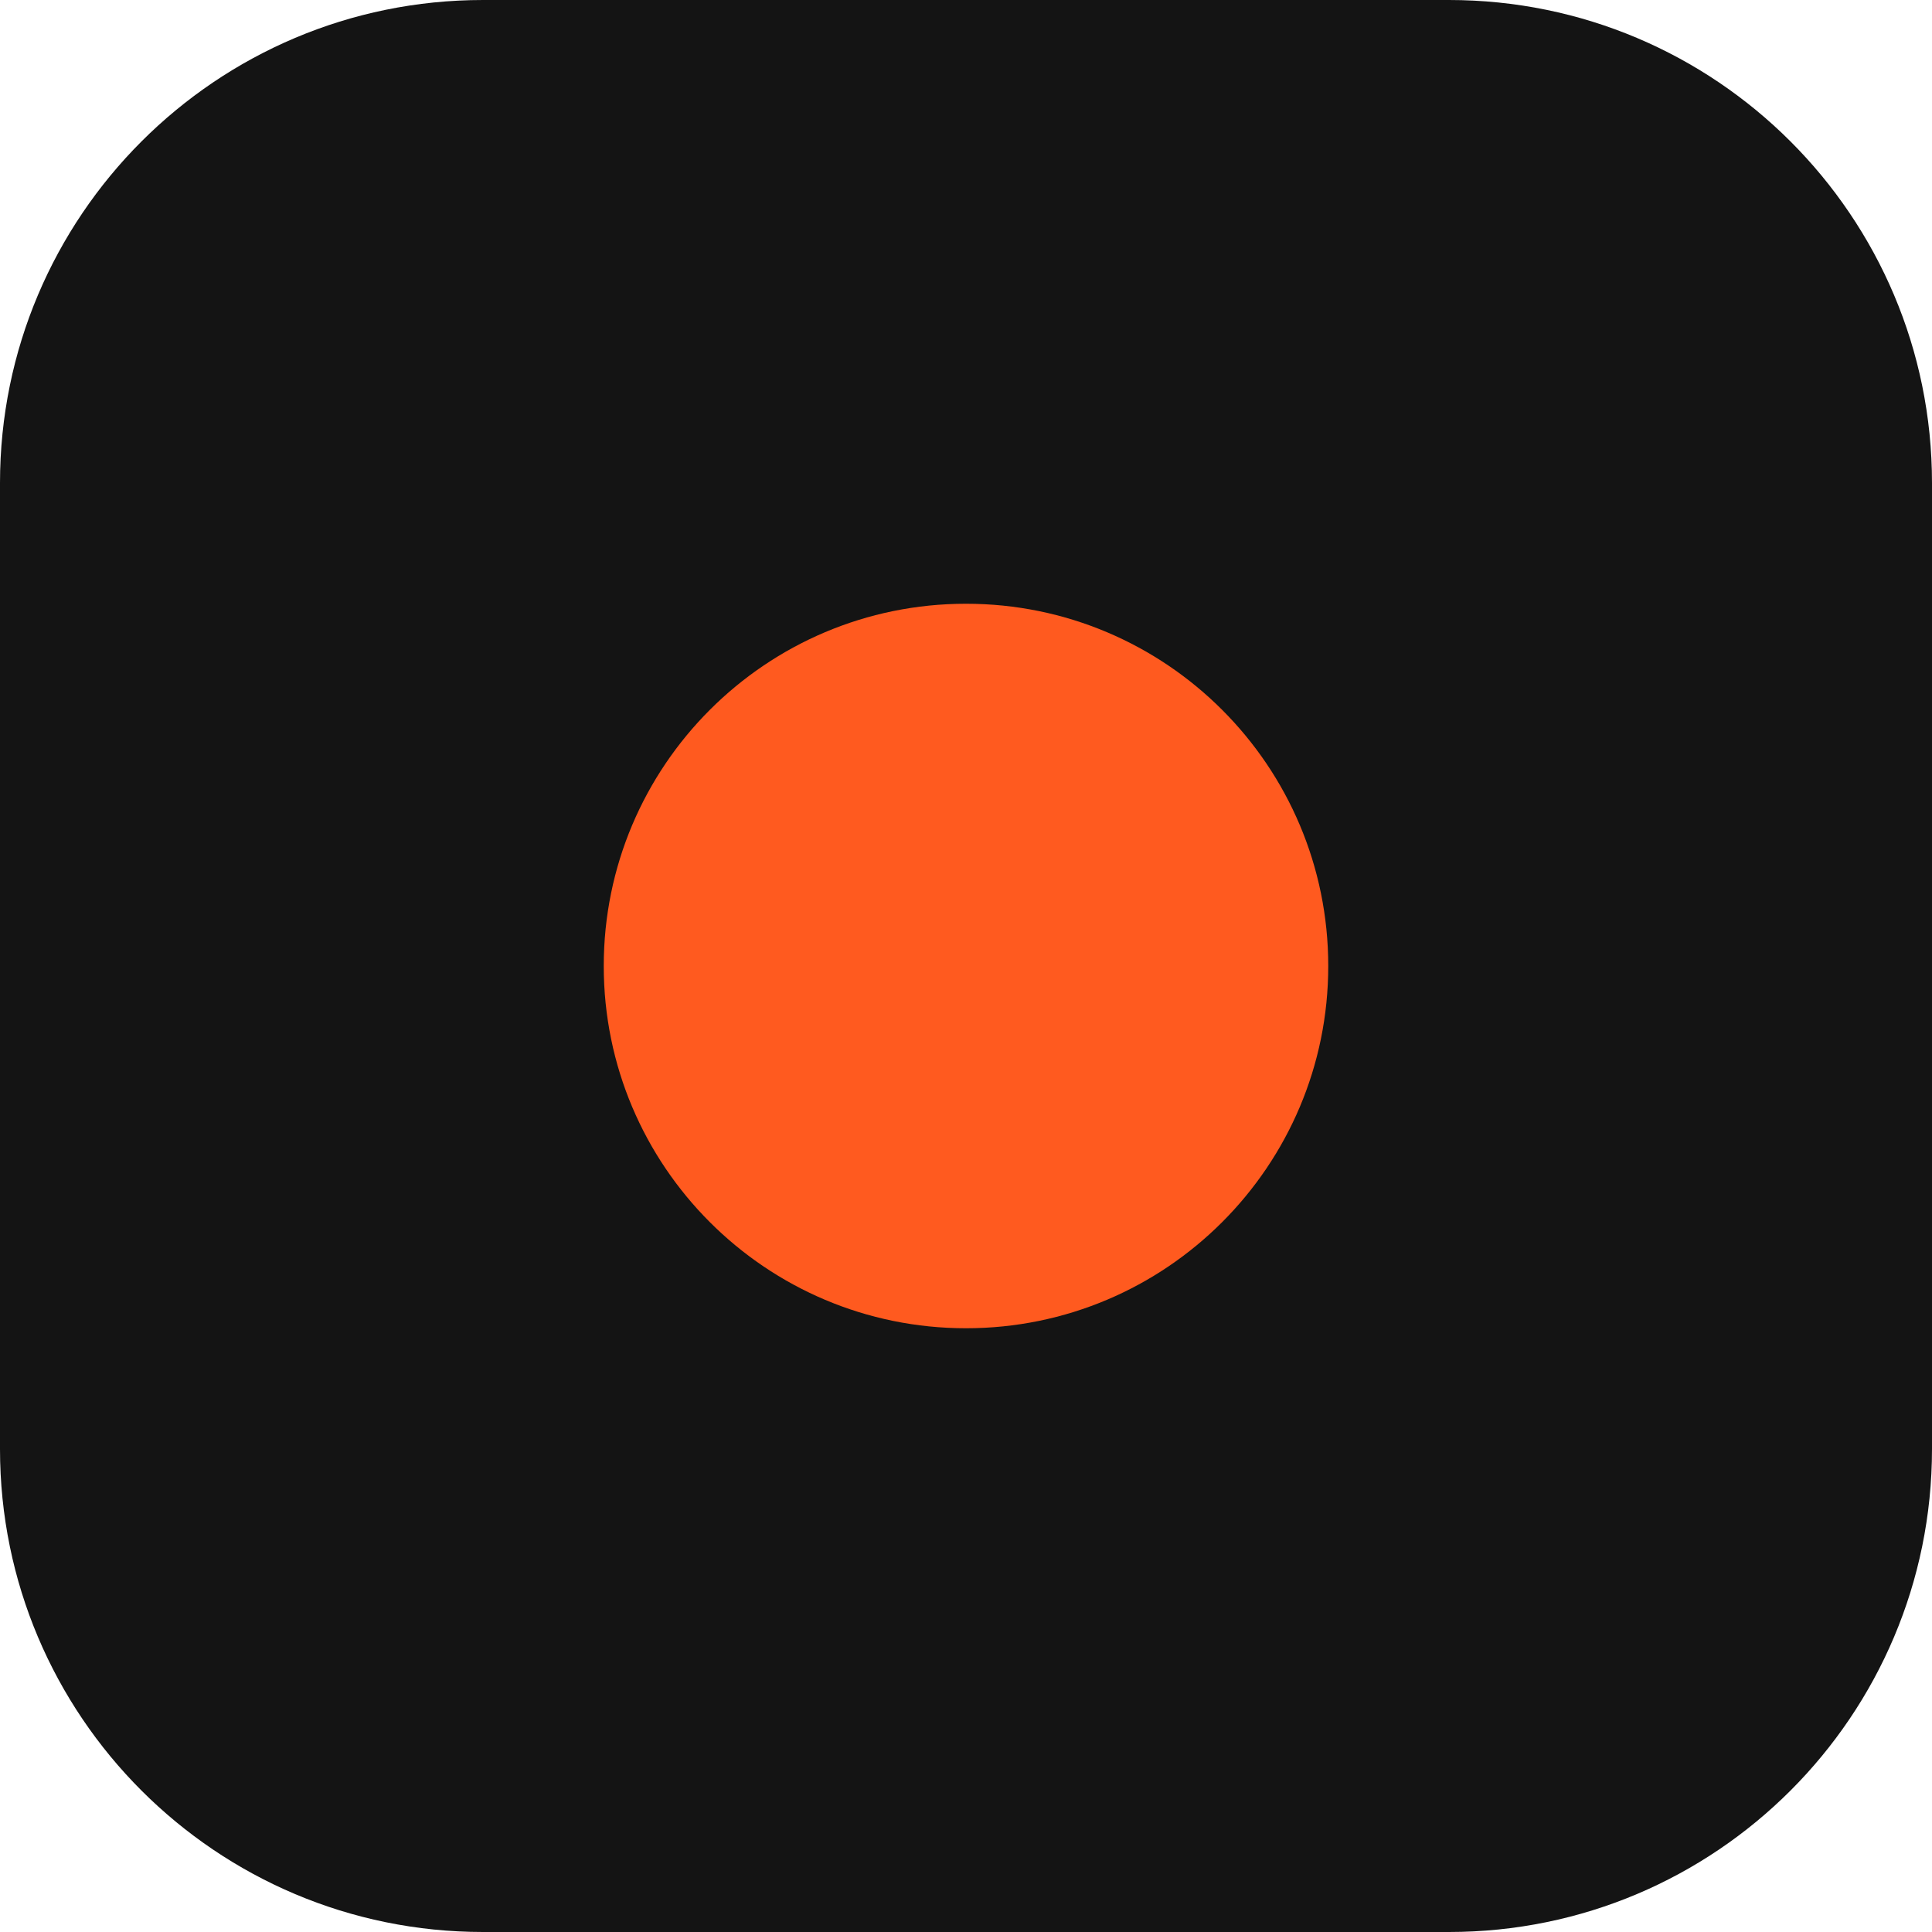
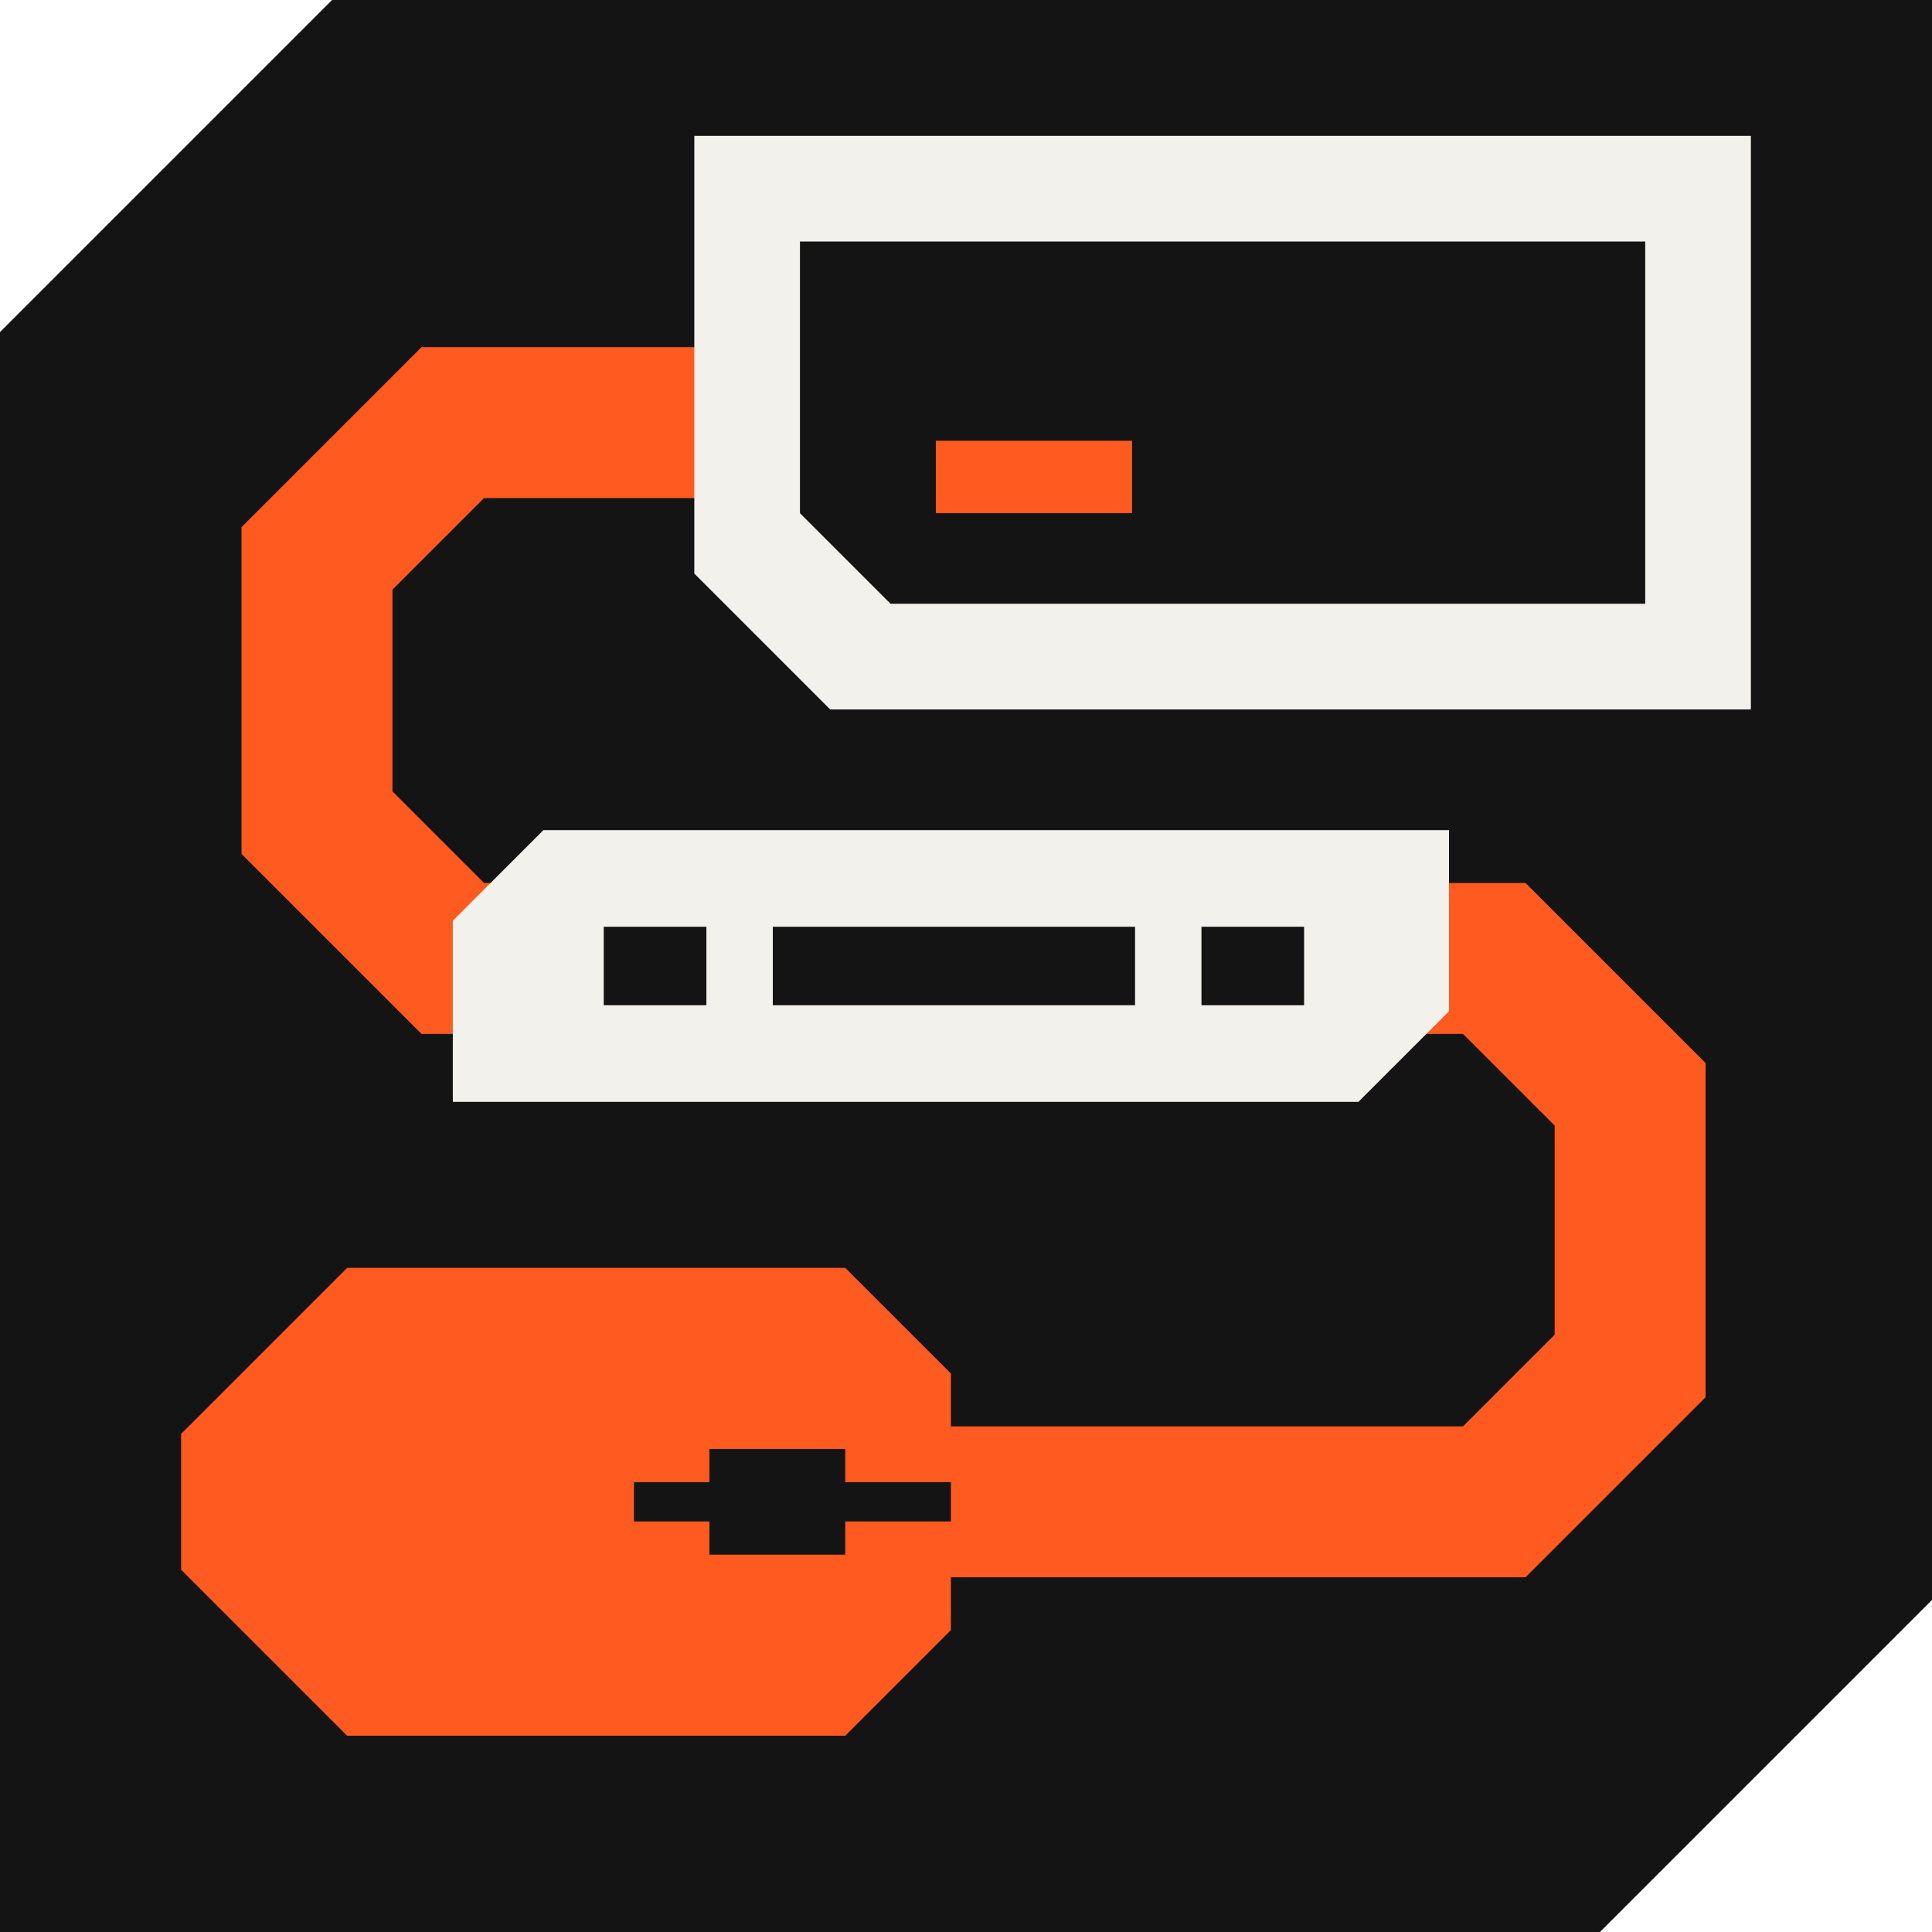
- <svg xmlns="http://www.w3.org/2000/svg" viewBox="0 0 32 32">
-   <rect width="32" height="32" rx="8" fill="#141414" />
-   <circle cx="16" cy="16" r="6" fill="#FF5A1F" />
+ <svg xmlns="http://www.w3.org/2000/svg" viewBox="0 0 64 64">
+   <path d="M11 0H64V53L53 64H0V11Z" fill="#141414" />
+   <path d="M26 14H15L10.5 18.5V27.25L15 31.75H19M44 31.75H49.5L54 36.25V45.25L49.5 49.75H28" fill="none" stroke="#FF5A1F" stroke-width="5" />
+   <path d="M23 4.5H58V23.5H27.5L23 19Z" fill="#F3F1EC" />
+   <path d="M26.5 8H54.5V20H29.5L26.5 17Z" fill="#141414" />
+   <path d="M31 14.6H37.5V17H31Z" fill="#FF5A1F" />
+   <path d="M18 27.5H48V33.5L45 36.5H15V30.5Z" fill="#F3F1EC" />
+   <path d="M20 30.7H23.4V33.3H20ZM25.6 30.7H37.6V33.3H25.6ZM39.8 30.7H43.2V33.3H39.8Z" fill="#141414" />
+   <path d="M11.5 42H28L31.5 45.5V54L28 57.5H11.5L6 52V47.5Z" fill="#FF5A1F" />
+   <path d="M21 49.1H31.5V50.4H21ZM23.5 48H28V51.5H23.5Z" fill="#141414" />
</svg>
